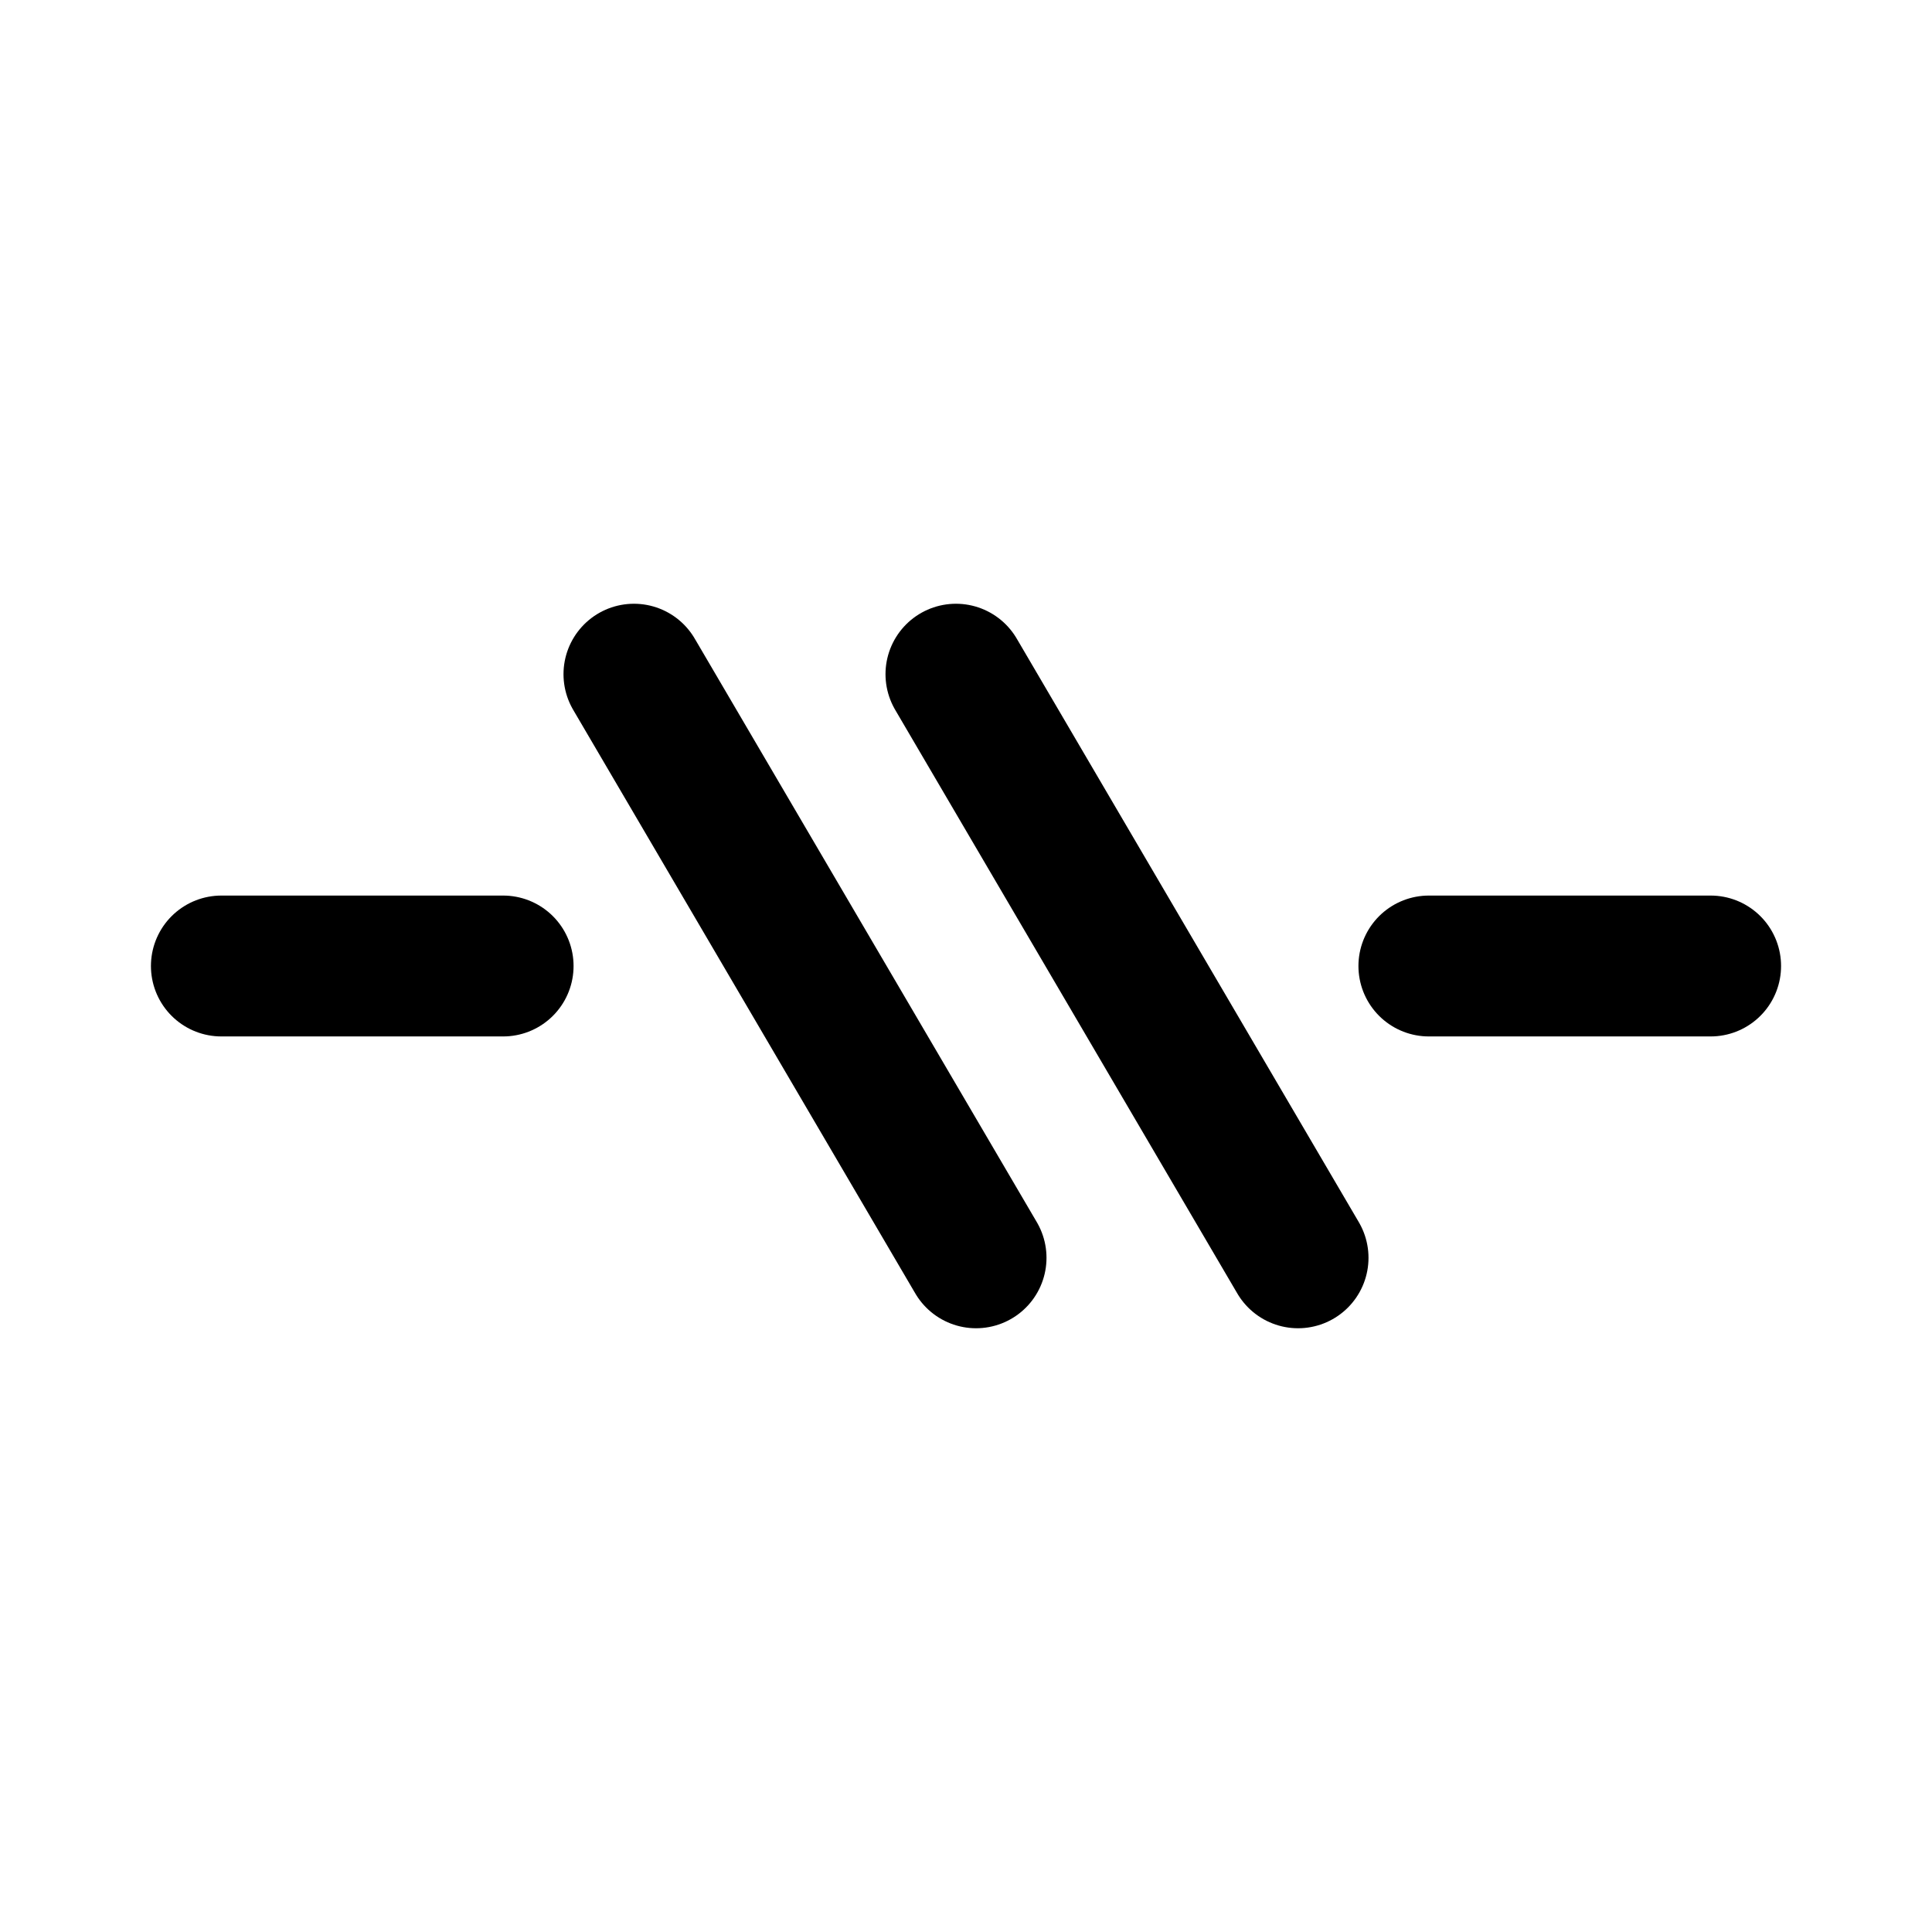
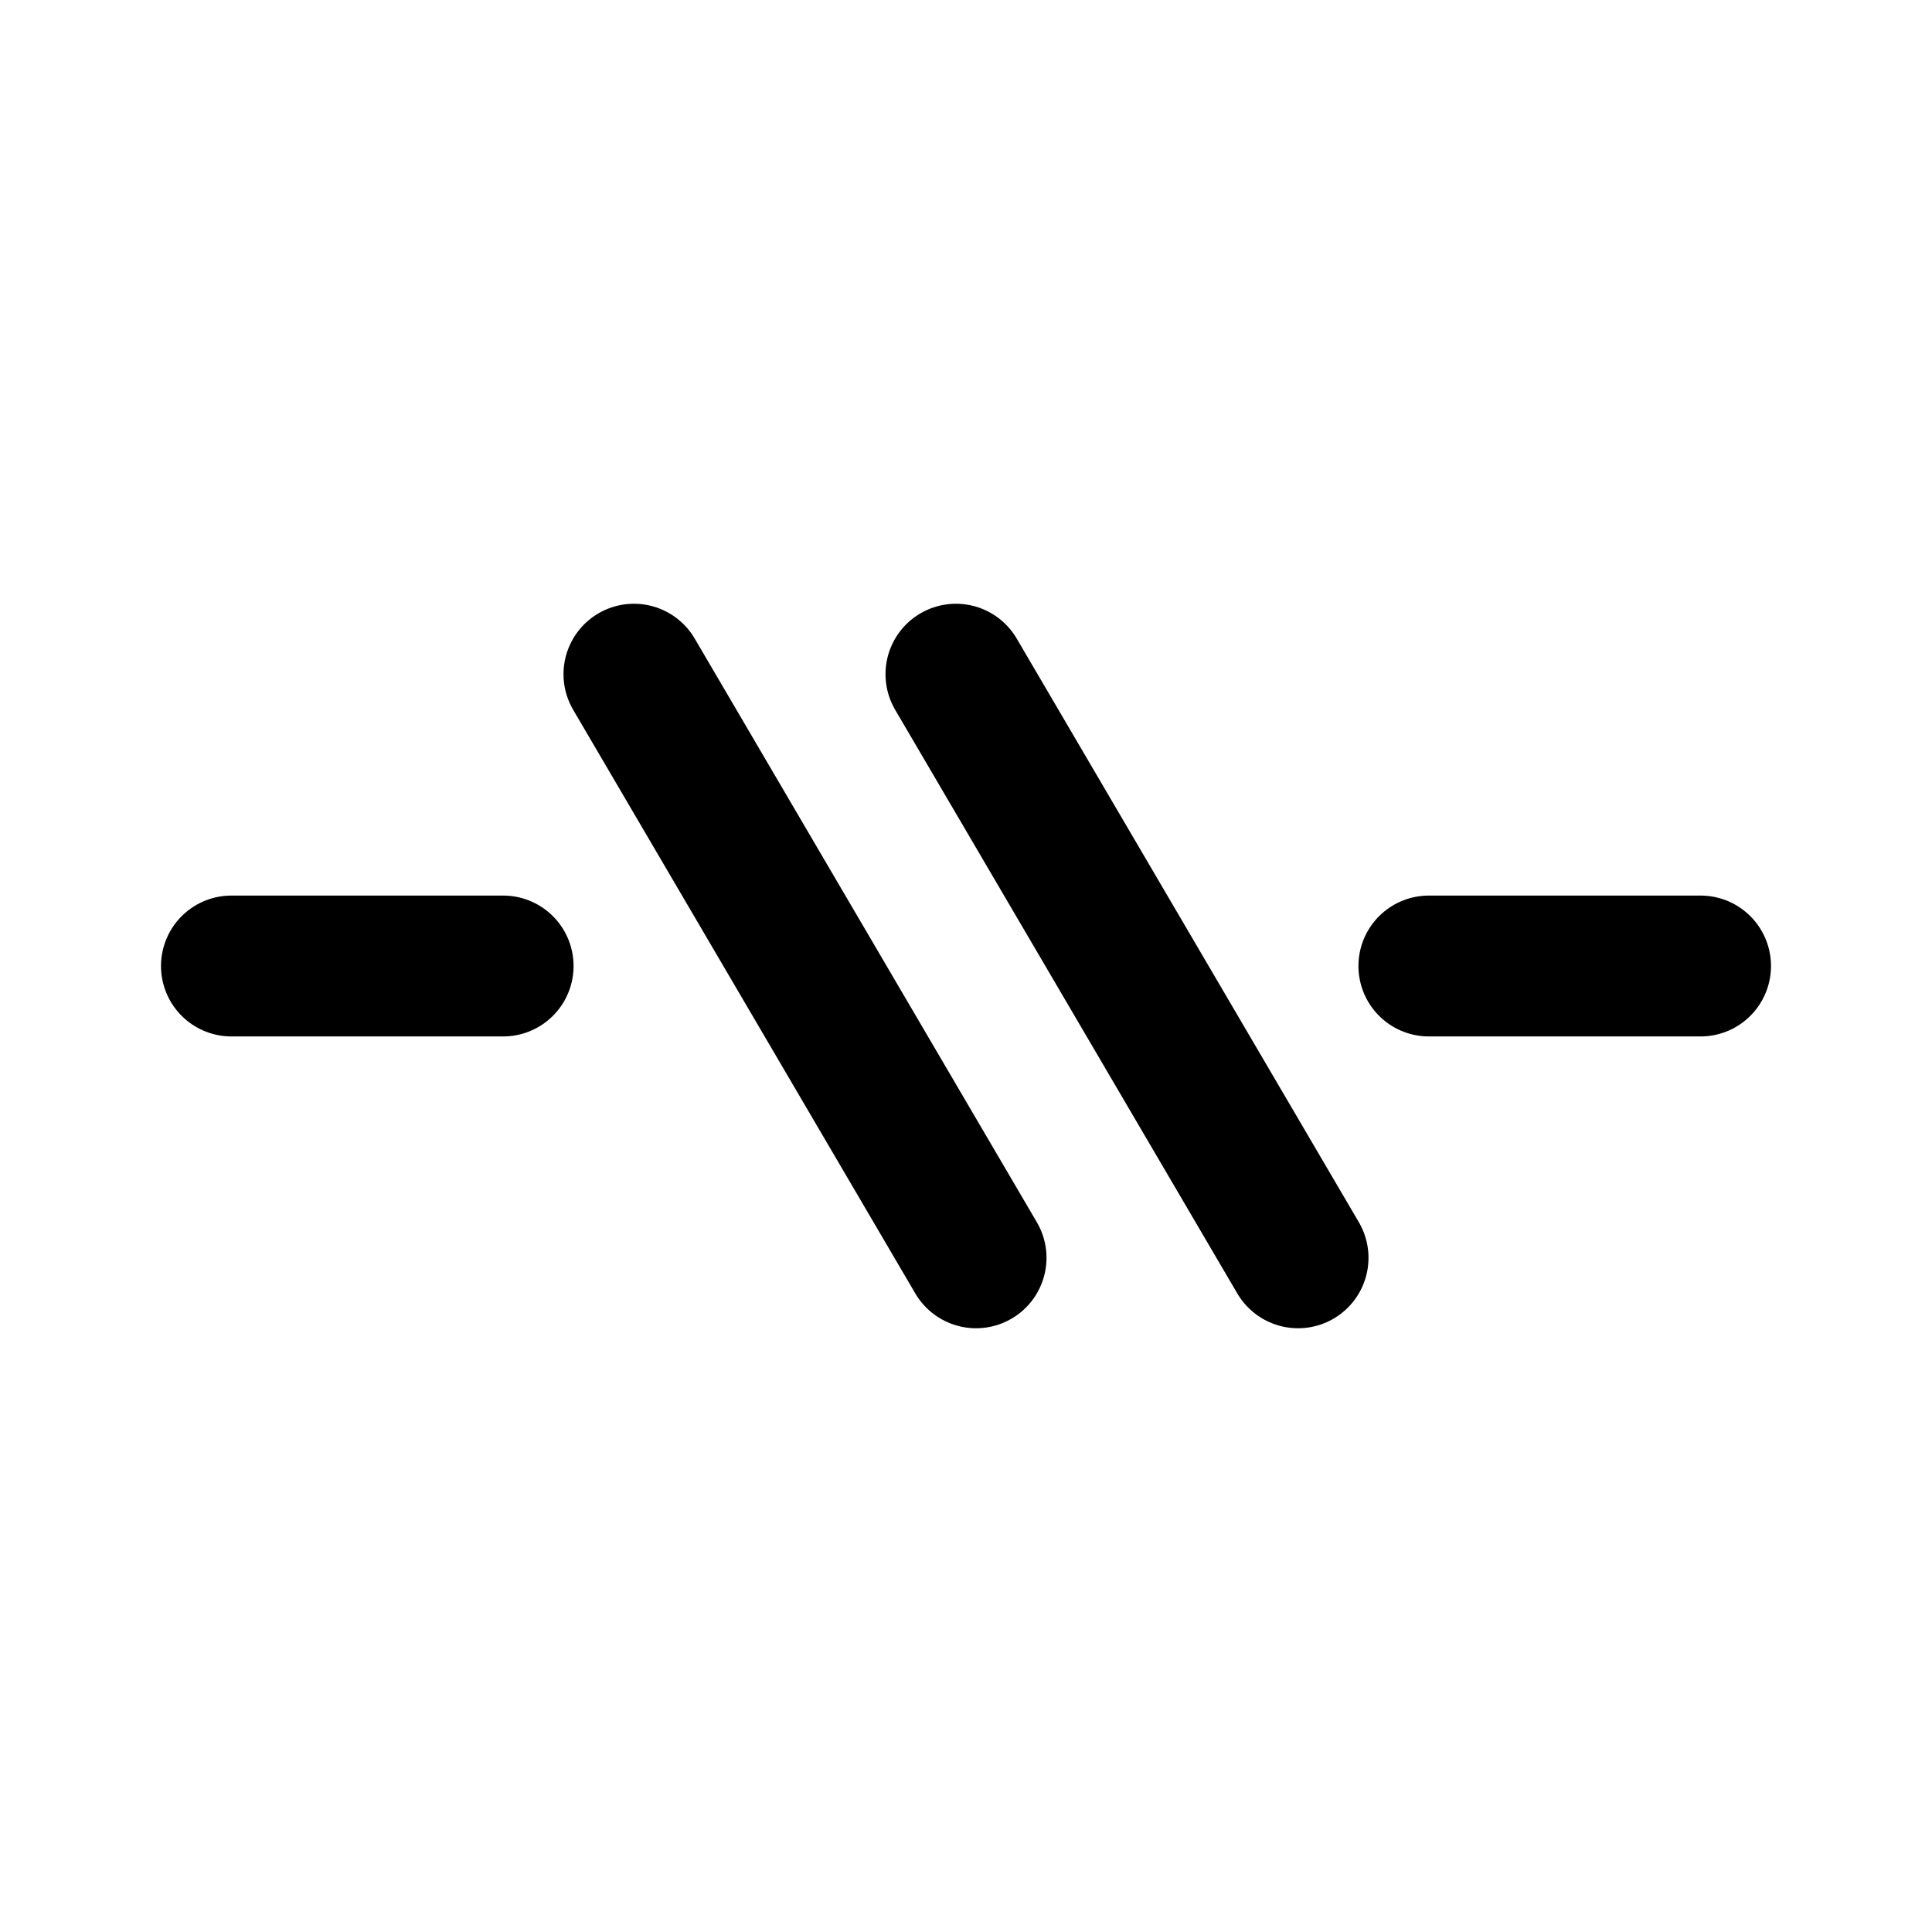
<svg xmlns="http://www.w3.org/2000/svg" width="192" height="192" fill="none">
-   <path stroke="#000" stroke-linecap="round" stroke-linejoin="round" stroke-width="14" d="m63 67 34 58m-2-58 34 58M22 96h28m92 0h28" />
+   <path d="m63 67 34 58m-2-58 34 58M23 96h27m92 0h27" stroke-width="14" stroke-linecap="round" stroke-linejoin="round" stroke="#000" />
</svg>
